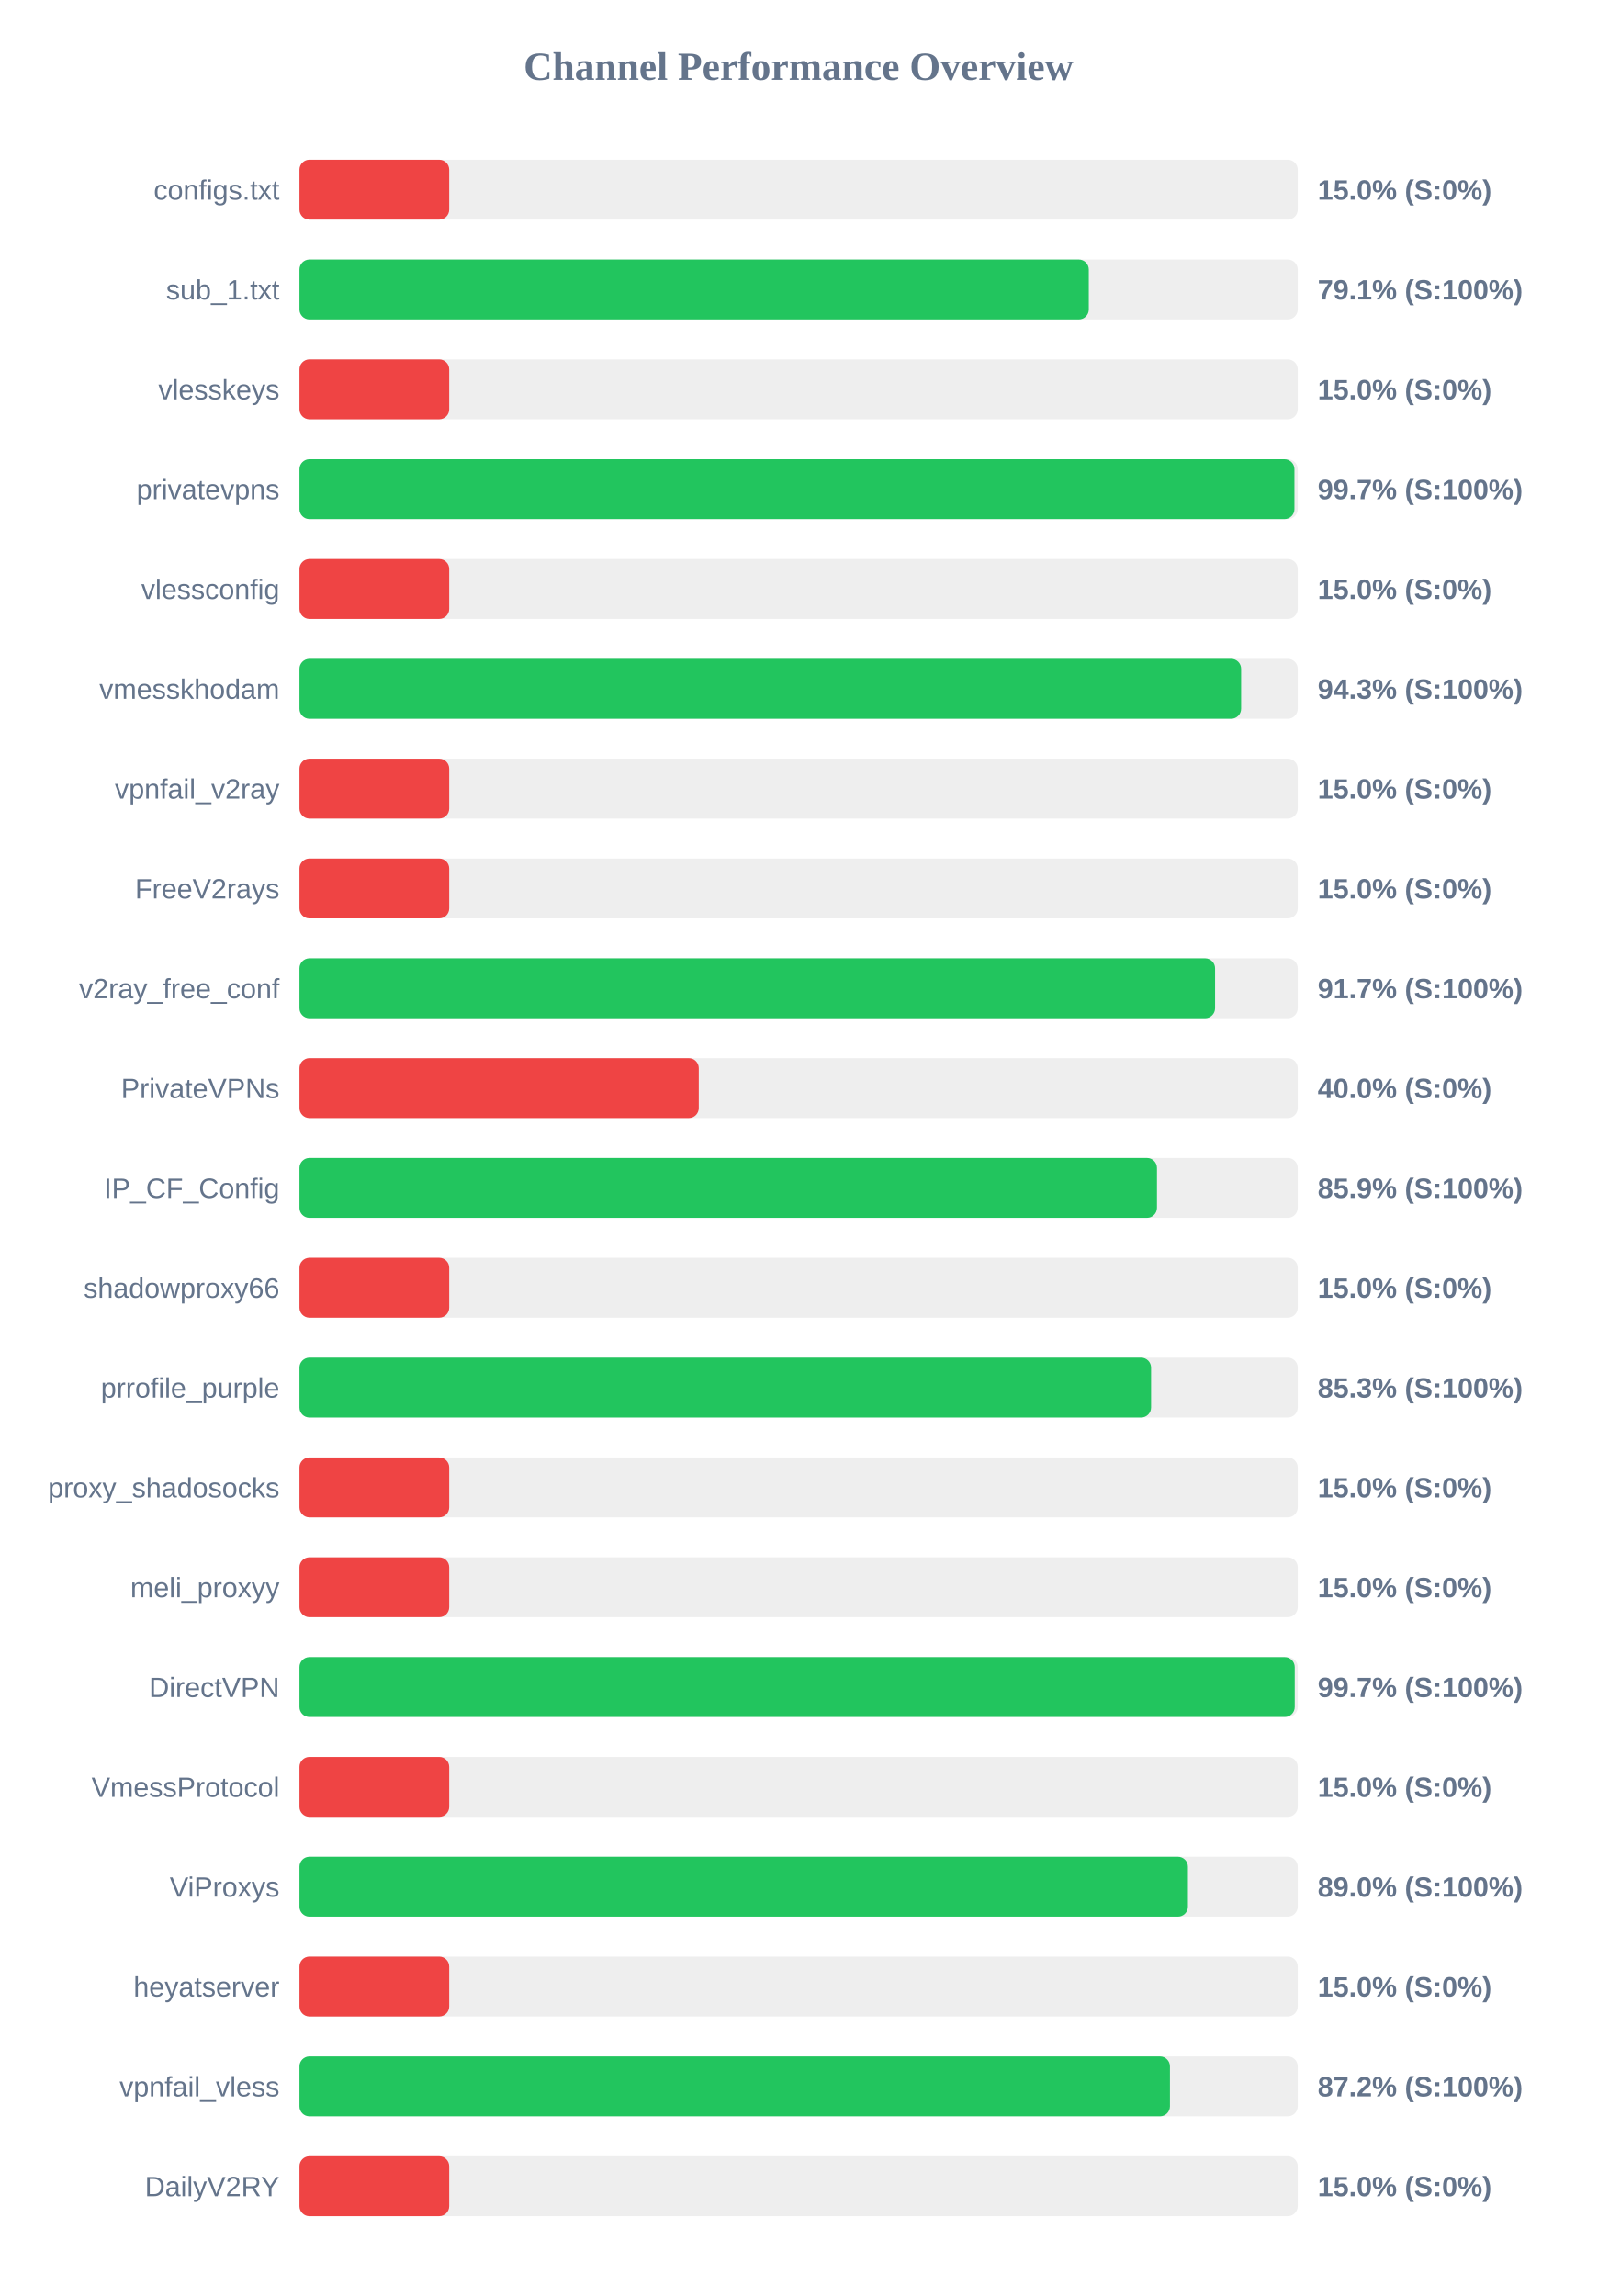
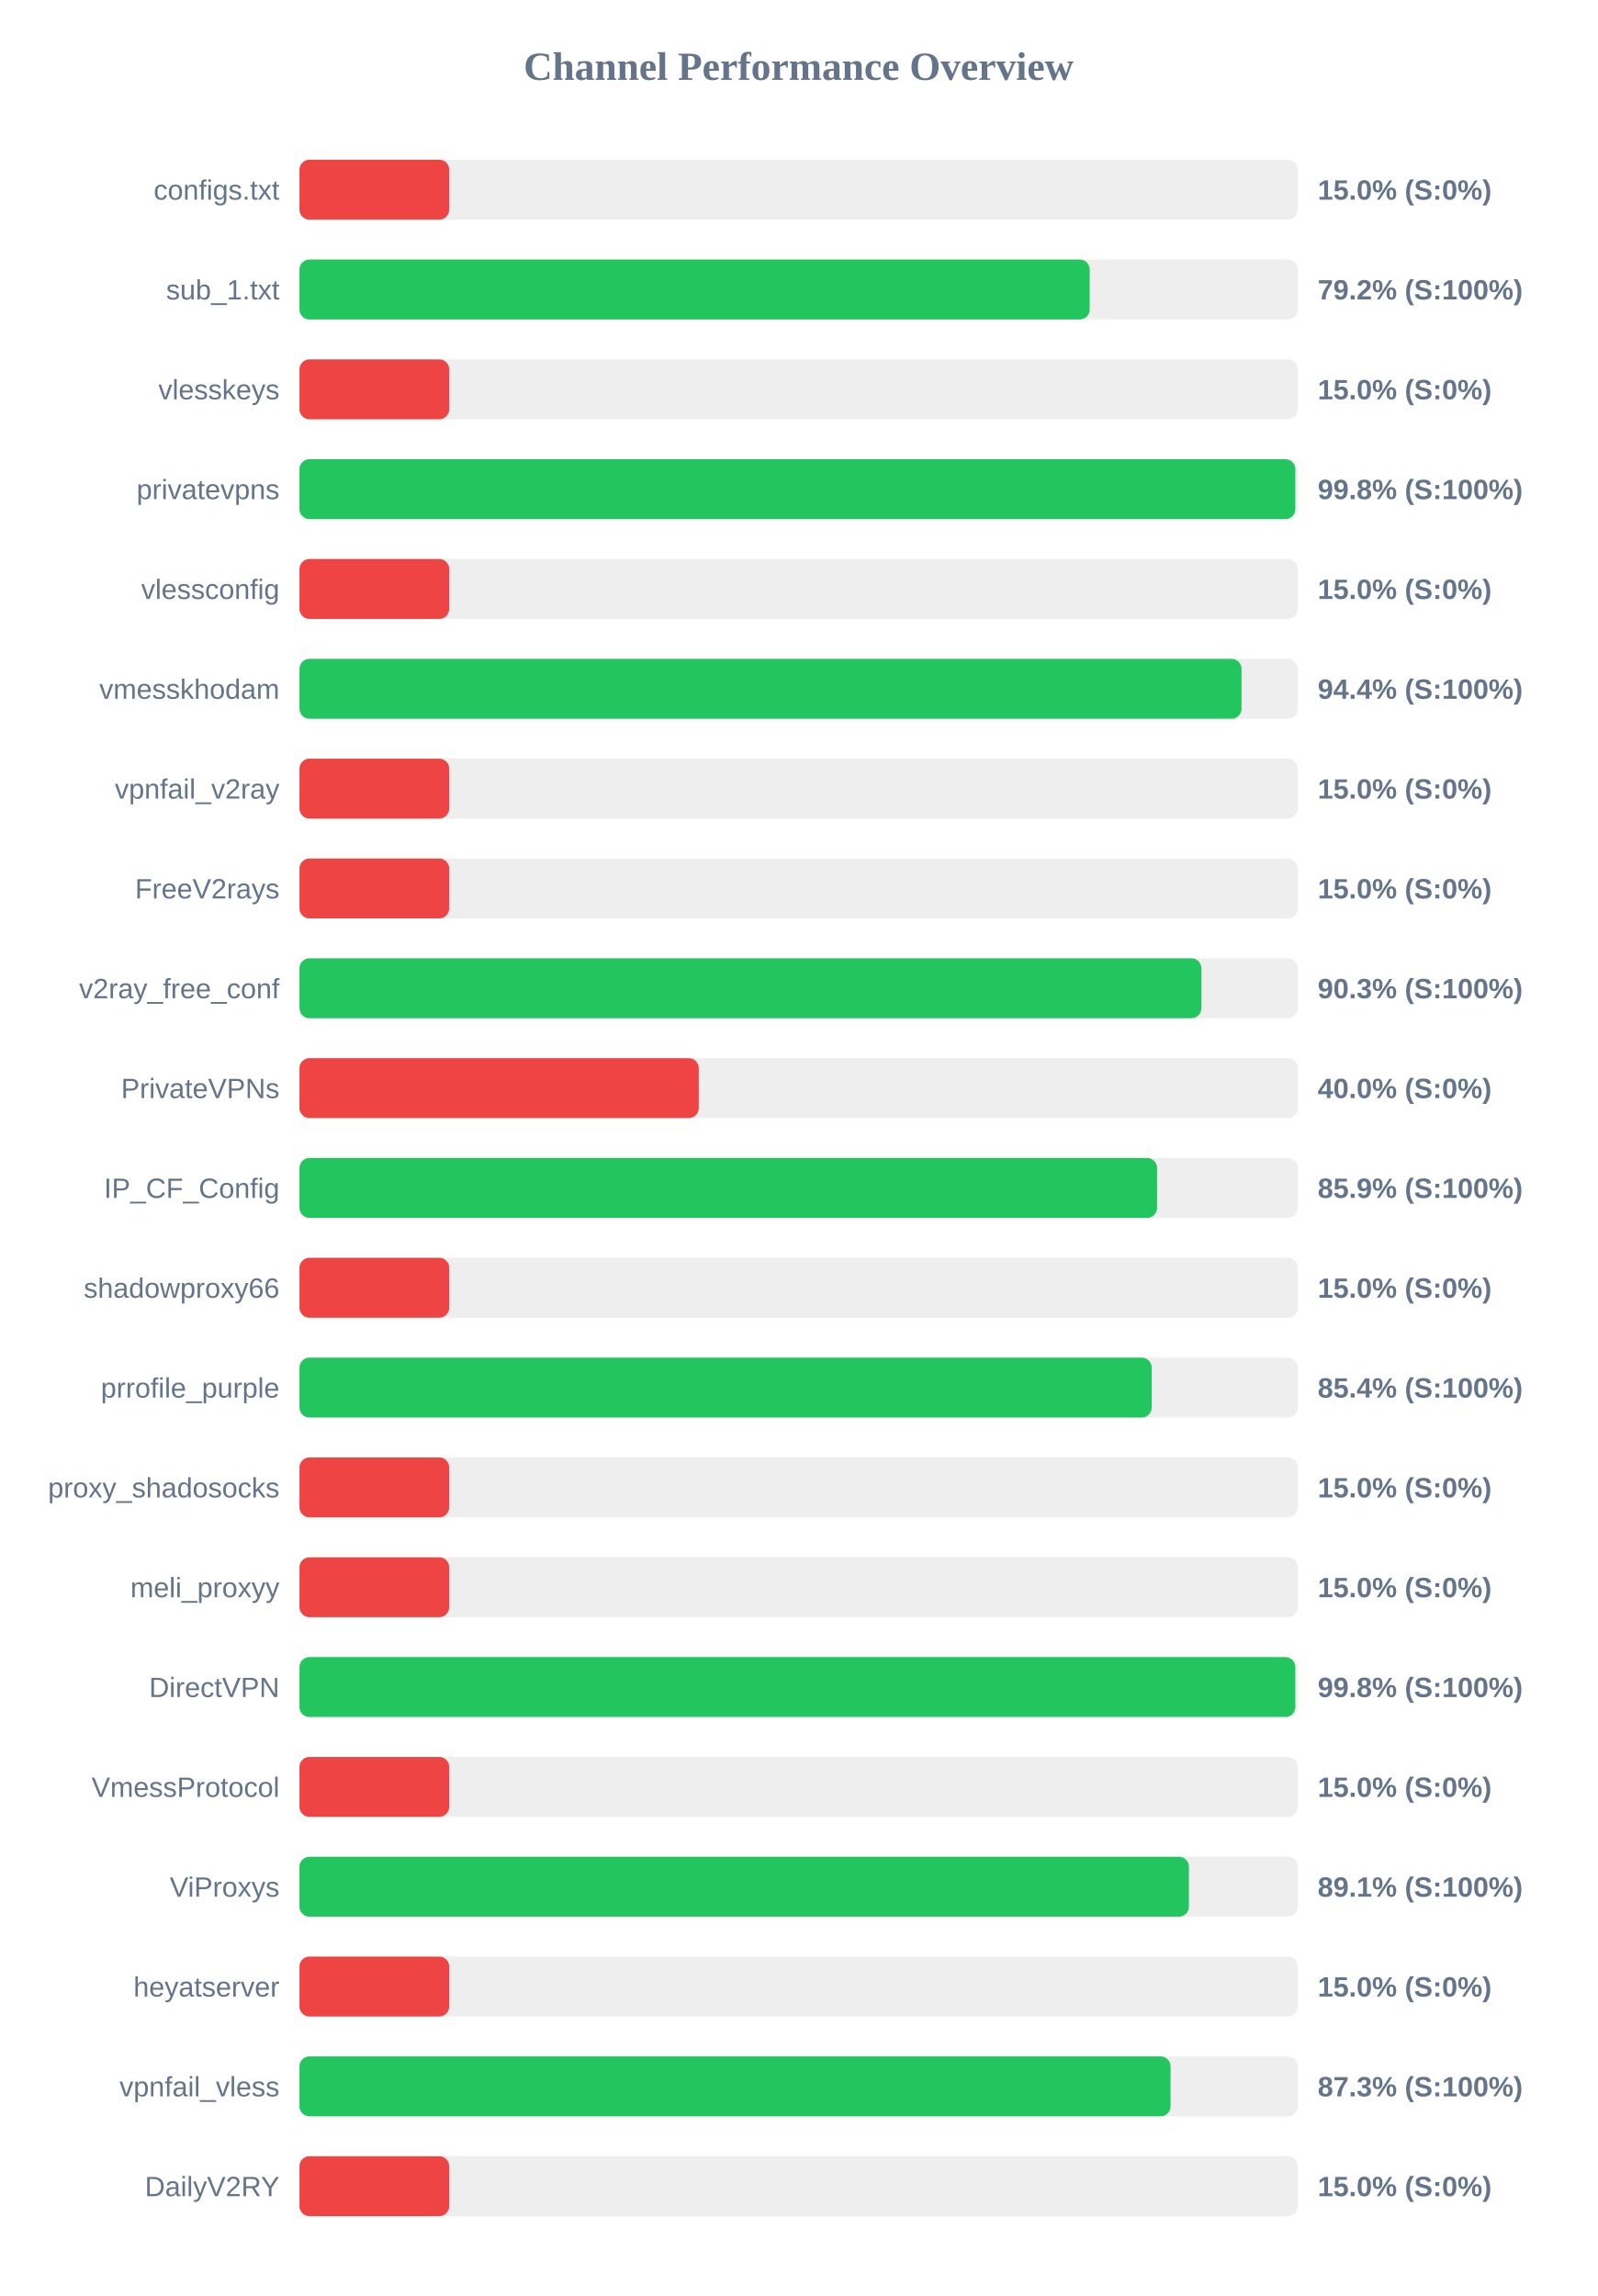
<svg xmlns="http://www.w3.org/2000/svg" width="800" height="1150" version="1.1">
  <style>
        .row { font: 14px Arial; fill: #64748b; }
        .score { font: bold 14px Arial; fill: #64748b; }
    </style>
  <text x="400" y="40" text-anchor="middle" font-size="20px" font-weight="bold" fill="#64748b">Channel Performance Overview</text>
  <rect x="150" y="80" width="500" height="30" fill="#eee" rx="5" />
  <rect x="150" y="80" width="75.0" height="30" fill="#ef4444" rx="5" />
  <text x="140" y="100" text-anchor="end" class="row">configs.txt</text>
  <text x="660" y="100" text-anchor="start" class="score">15.0% (S:0%)</text>
  <rect x="150" y="130" width="500" height="30" fill="#eee" rx="5" />
-   <rect x="150" y="130" width="395.35" height="30" fill="#22c55e" rx="5" />
+   <rect x="150" y="130" width="395.8" height="30" fill="#22c55e" rx="5" />
  <text x="140" y="150" text-anchor="end" class="row">sub_1.txt</text>
-   <text x="660" y="150" text-anchor="start" class="score">79.1% (S:100%)</text>
+   <text x="660" y="150" text-anchor="start" class="score">79.2% (S:100%)</text>
  <rect x="150" y="180" width="500" height="30" fill="#eee" rx="5" />
  <rect x="150" y="180" width="75.0" height="30" fill="#ef4444" rx="5" />
  <text x="140" y="200" text-anchor="end" class="row">vlesskeys</text>
  <text x="660" y="200" text-anchor="start" class="score">15.0% (S:0%)</text>
  <rect x="150" y="230" width="500" height="30" fill="#eee" rx="5" />
-   <rect x="150" y="230" width="498.35" height="30" fill="#22c55e" rx="5" />
+   <rect x="150" y="230" width="498.8" height="30" fill="#22c55e" rx="5" />
  <text x="140" y="250" text-anchor="end" class="row">privatevpns</text>
-   <text x="660" y="250" text-anchor="start" class="score">99.7% (S:100%)</text>
+   <text x="660" y="250" text-anchor="start" class="score">99.8% (S:100%)</text>
  <rect x="150" y="280" width="500" height="30" fill="#eee" rx="5" />
  <rect x="150" y="280" width="75.0" height="30" fill="#ef4444" rx="5" />
  <text x="140" y="300" text-anchor="end" class="row">vlessconfig</text>
  <text x="660" y="300" text-anchor="start" class="score">15.0% (S:0%)</text>
  <rect x="150" y="330" width="500" height="30" fill="#eee" rx="5" />
-   <rect x="150" y="330" width="471.65" height="30" fill="#22c55e" rx="5" />
+   <rect x="150" y="330" width="471.85" height="30" fill="#22c55e" rx="5" />
  <text x="140" y="350" text-anchor="end" class="row">vmesskhodam</text>
-   <text x="660" y="350" text-anchor="start" class="score">94.3% (S:100%)</text>
+   <text x="660" y="350" text-anchor="start" class="score">94.4% (S:100%)</text>
  <rect x="150" y="380" width="500" height="30" fill="#eee" rx="5" />
  <rect x="150" y="380" width="75.0" height="30" fill="#ef4444" rx="5" />
  <text x="140" y="400" text-anchor="end" class="row">vpnfail_v2ray</text>
  <text x="660" y="400" text-anchor="start" class="score">15.0% (S:0%)</text>
  <rect x="150" y="430" width="500" height="30" fill="#eee" rx="5" />
  <rect x="150" y="430" width="75.0" height="30" fill="#ef4444" rx="5" />
  <text x="140" y="450" text-anchor="end" class="row">FreeV2rays</text>
  <text x="660" y="450" text-anchor="start" class="score">15.0% (S:0%)</text>
  <rect x="150" y="480" width="500" height="30" fill="#eee" rx="5" />
-   <rect x="150" y="480" width="458.6" height="30" fill="#22c55e" rx="5" />
+   <rect x="150" y="480" width="451.75" height="30" fill="#22c55e" rx="5" />
  <text x="140" y="500" text-anchor="end" class="row">v2ray_free_conf</text>
-   <text x="660" y="500" text-anchor="start" class="score">91.7% (S:100%)</text>
+   <text x="660" y="500" text-anchor="start" class="score">90.3% (S:100%)</text>
  <rect x="150" y="530" width="500" height="30" fill="#eee" rx="5" />
  <rect x="150" y="530" width="200.0" height="30" fill="#ef4444" rx="5" />
  <text x="140" y="550" text-anchor="end" class="row">PrivateVPNs</text>
  <text x="660" y="550" text-anchor="start" class="score">40.0% (S:0%)</text>
  <rect x="150" y="580" width="500" height="30" fill="#eee" rx="5" />
-   <rect x="150" y="580" width="429.5" height="30" fill="#22c55e" rx="5" />
+   <rect x="150" y="580" width="429.55" height="30" fill="#22c55e" rx="5" />
  <text x="140" y="600" text-anchor="end" class="row">IP_CF_Config</text>
  <text x="660" y="600" text-anchor="start" class="score">85.9% (S:100%)</text>
  <rect x="150" y="630" width="500" height="30" fill="#eee" rx="5" />
  <rect x="150" y="630" width="75.0" height="30" fill="#ef4444" rx="5" />
  <text x="140" y="650" text-anchor="end" class="row">shadowproxy66</text>
  <text x="660" y="650" text-anchor="start" class="score">15.0% (S:0%)</text>
  <rect x="150" y="680" width="500" height="30" fill="#eee" rx="5" />
-   <rect x="150" y="680" width="426.55" height="30" fill="#22c55e" rx="5" />
+   <rect x="150" y="680" width="426.85" height="30" fill="#22c55e" rx="5" />
  <text x="140" y="700" text-anchor="end" class="row">prrofile_purple</text>
-   <text x="660" y="700" text-anchor="start" class="score">85.3% (S:100%)</text>
+   <text x="660" y="700" text-anchor="start" class="score">85.4% (S:100%)</text>
  <rect x="150" y="730" width="500" height="30" fill="#eee" rx="5" />
  <rect x="150" y="730" width="75.0" height="30" fill="#ef4444" rx="5" />
  <text x="140" y="750" text-anchor="end" class="row">proxy_shadosocks</text>
  <text x="660" y="750" text-anchor="start" class="score">15.0% (S:0%)</text>
  <rect x="150" y="780" width="500" height="30" fill="#eee" rx="5" />
  <rect x="150" y="780" width="75.0" height="30" fill="#ef4444" rx="5" />
  <text x="140" y="800" text-anchor="end" class="row">meli_proxyy</text>
  <text x="660" y="800" text-anchor="start" class="score">15.0% (S:0%)</text>
  <rect x="150" y="830" width="500" height="30" fill="#eee" rx="5" />
-   <rect x="150" y="830" width="498.5" height="30" fill="#22c55e" rx="5" />
+   <rect x="150" y="830" width="498.8" height="30" fill="#22c55e" rx="5" />
  <text x="140" y="850" text-anchor="end" class="row">DirectVPN</text>
-   <text x="660" y="850" text-anchor="start" class="score">99.7% (S:100%)</text>
+   <text x="660" y="850" text-anchor="start" class="score">99.8% (S:100%)</text>
  <rect x="150" y="880" width="500" height="30" fill="#eee" rx="5" />
  <rect x="150" y="880" width="75.0" height="30" fill="#ef4444" rx="5" />
  <text x="140" y="900" text-anchor="end" class="row">VmessProtocol</text>
  <text x="660" y="900" text-anchor="start" class="score">15.0% (S:0%)</text>
  <rect x="150" y="930" width="500" height="30" fill="#eee" rx="5" />
-   <rect x="150" y="930" width="445.0" height="30" fill="#22c55e" rx="5" />
+   <rect x="150" y="930" width="445.5" height="30" fill="#22c55e" rx="5" />
  <text x="140" y="950" text-anchor="end" class="row">ViProxys</text>
-   <text x="660" y="950" text-anchor="start" class="score">89.0% (S:100%)</text>
+   <text x="660" y="950" text-anchor="start" class="score">89.1% (S:100%)</text>
  <rect x="150" y="980" width="500" height="30" fill="#eee" rx="5" />
  <rect x="150" y="980" width="75.0" height="30" fill="#ef4444" rx="5" />
  <text x="140" y="1000" text-anchor="end" class="row">heyatserver</text>
  <text x="660" y="1000" text-anchor="start" class="score">15.0% (S:0%)</text>
  <rect x="150" y="1030" width="500" height="30" fill="#eee" rx="5" />
-   <rect x="150" y="1030" width="436.0" height="30" fill="#22c55e" rx="5" />
+   <rect x="150" y="1030" width="436.3" height="30" fill="#22c55e" rx="5" />
  <text x="140" y="1050" text-anchor="end" class="row">vpnfail_vless</text>
-   <text x="660" y="1050" text-anchor="start" class="score">87.2% (S:100%)</text>
+   <text x="660" y="1050" text-anchor="start" class="score">87.3% (S:100%)</text>
  <rect x="150" y="1080" width="500" height="30" fill="#eee" rx="5" />
  <rect x="150" y="1080" width="75.0" height="30" fill="#ef4444" rx="5" />
  <text x="140" y="1100" text-anchor="end" class="row">DailyV2RY</text>
  <text x="660" y="1100" text-anchor="start" class="score">15.0% (S:0%)</text>
</svg>
